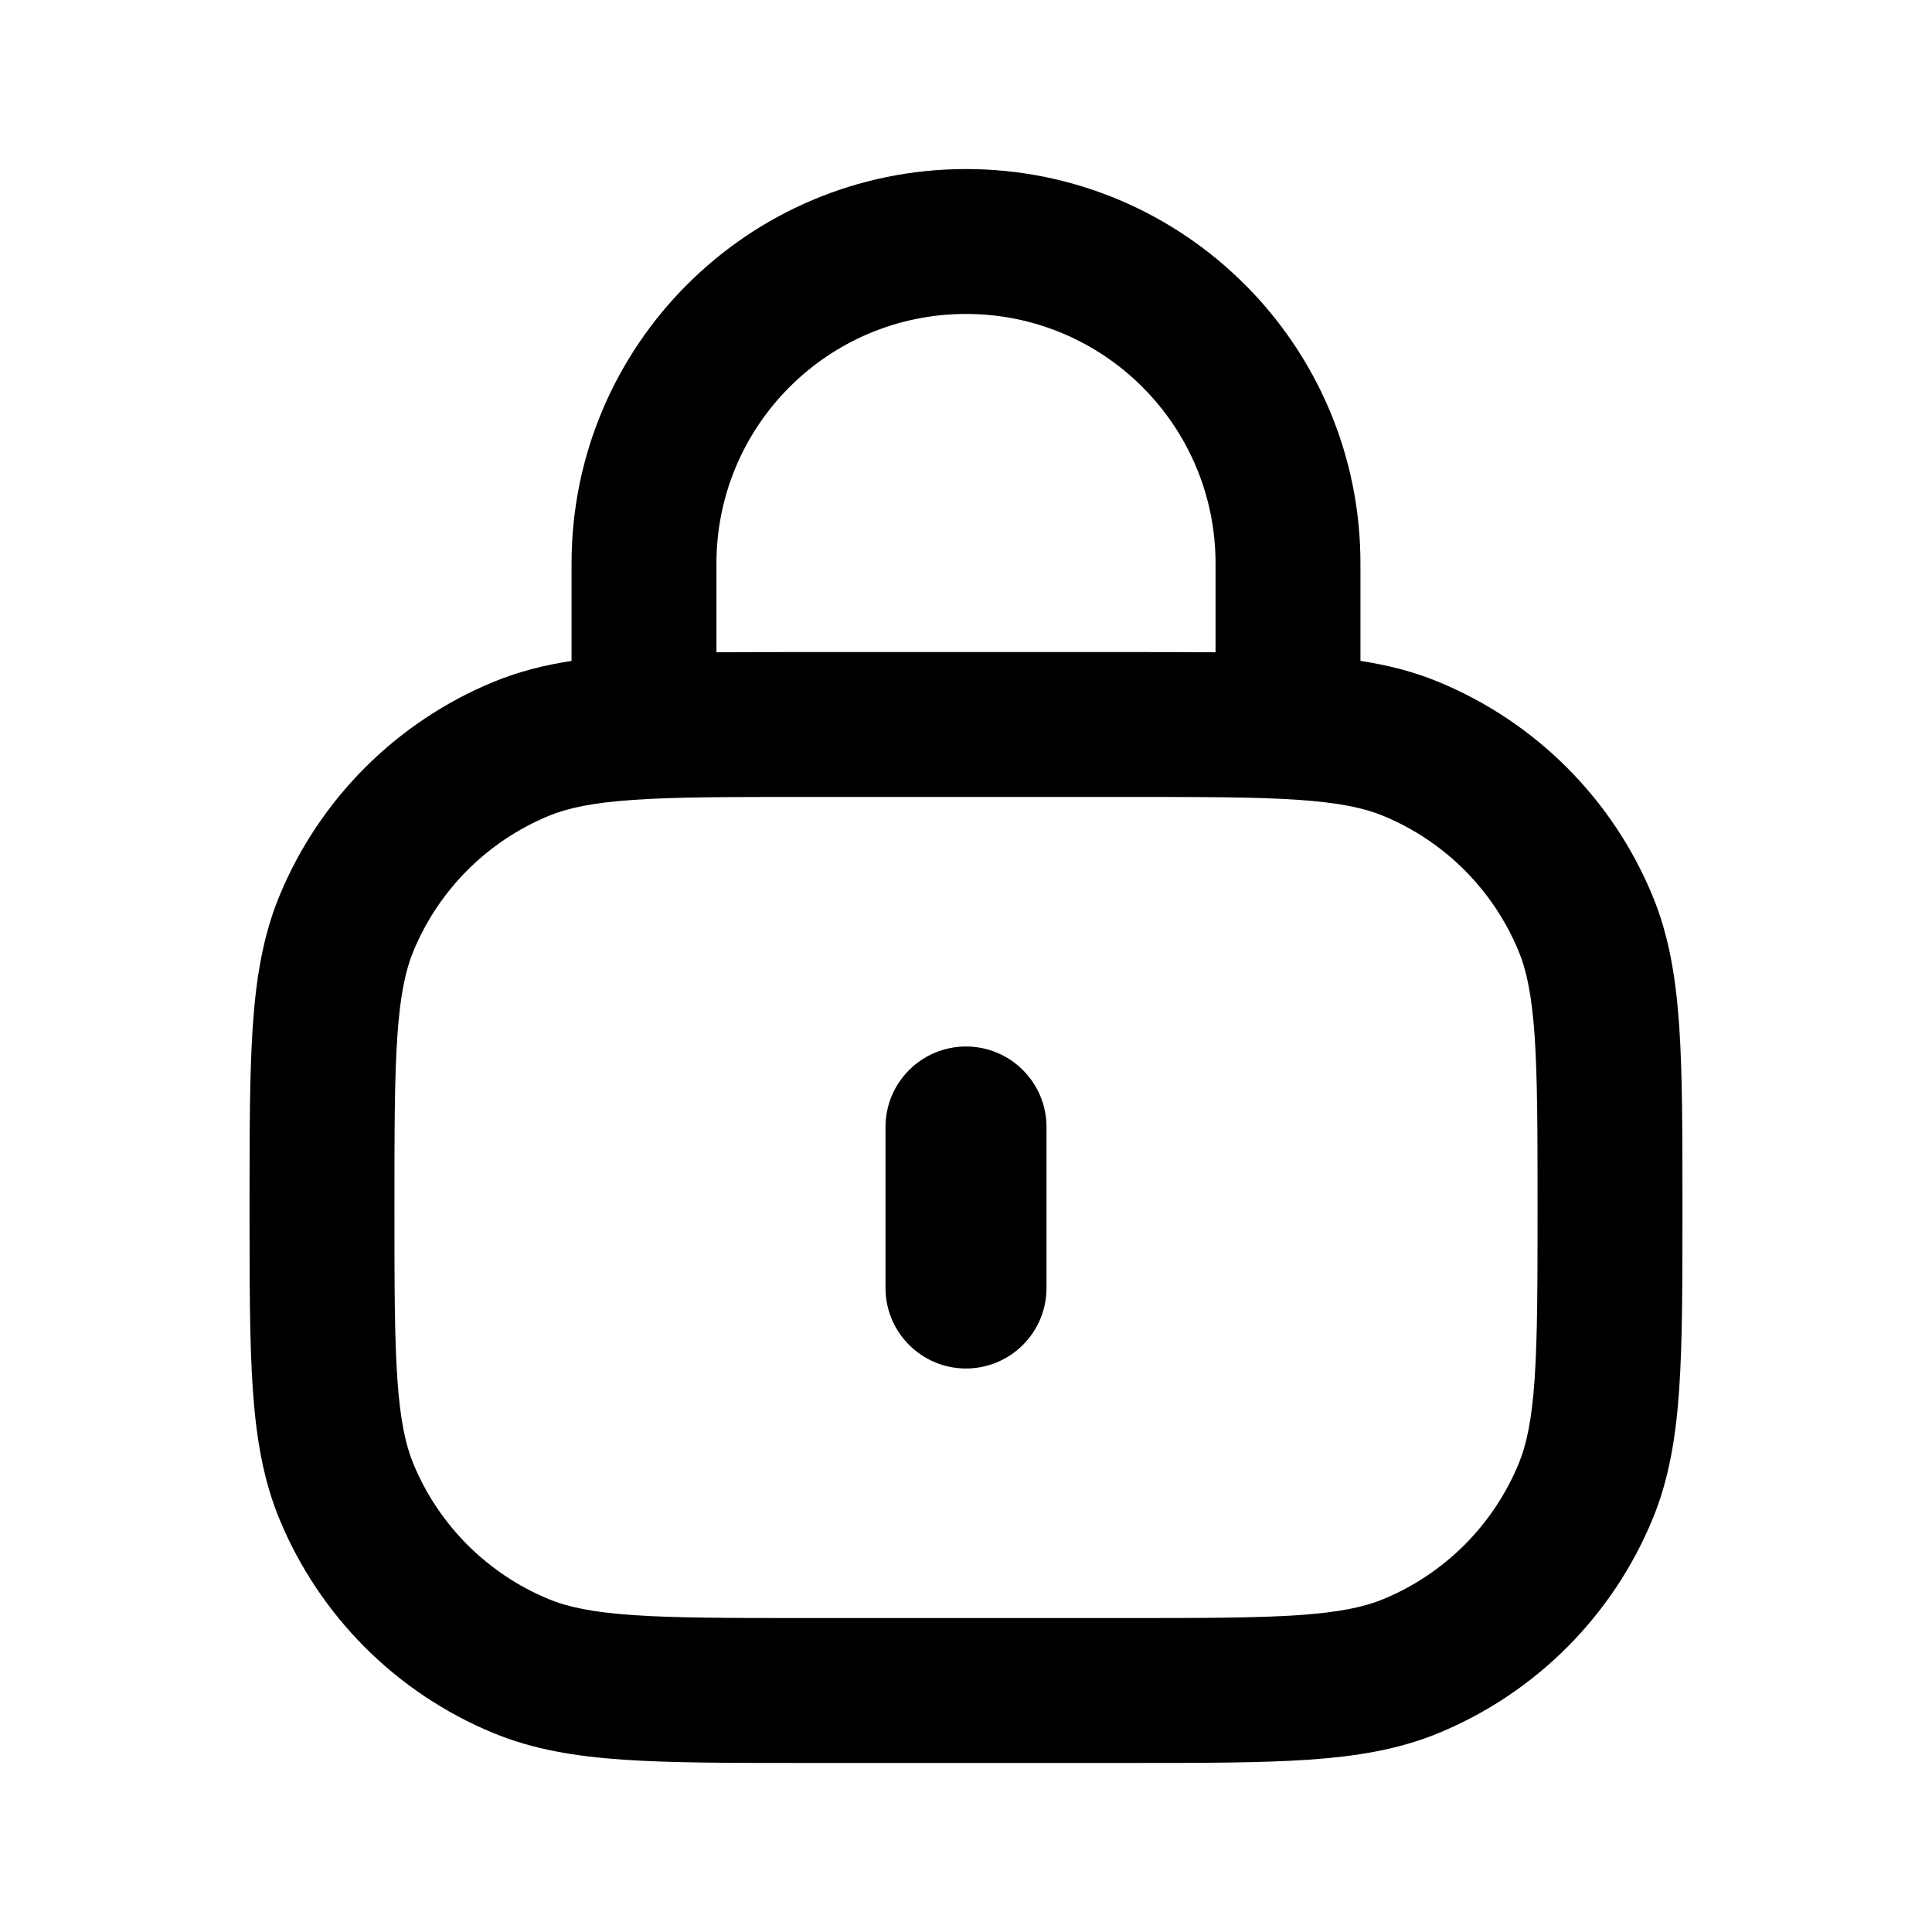
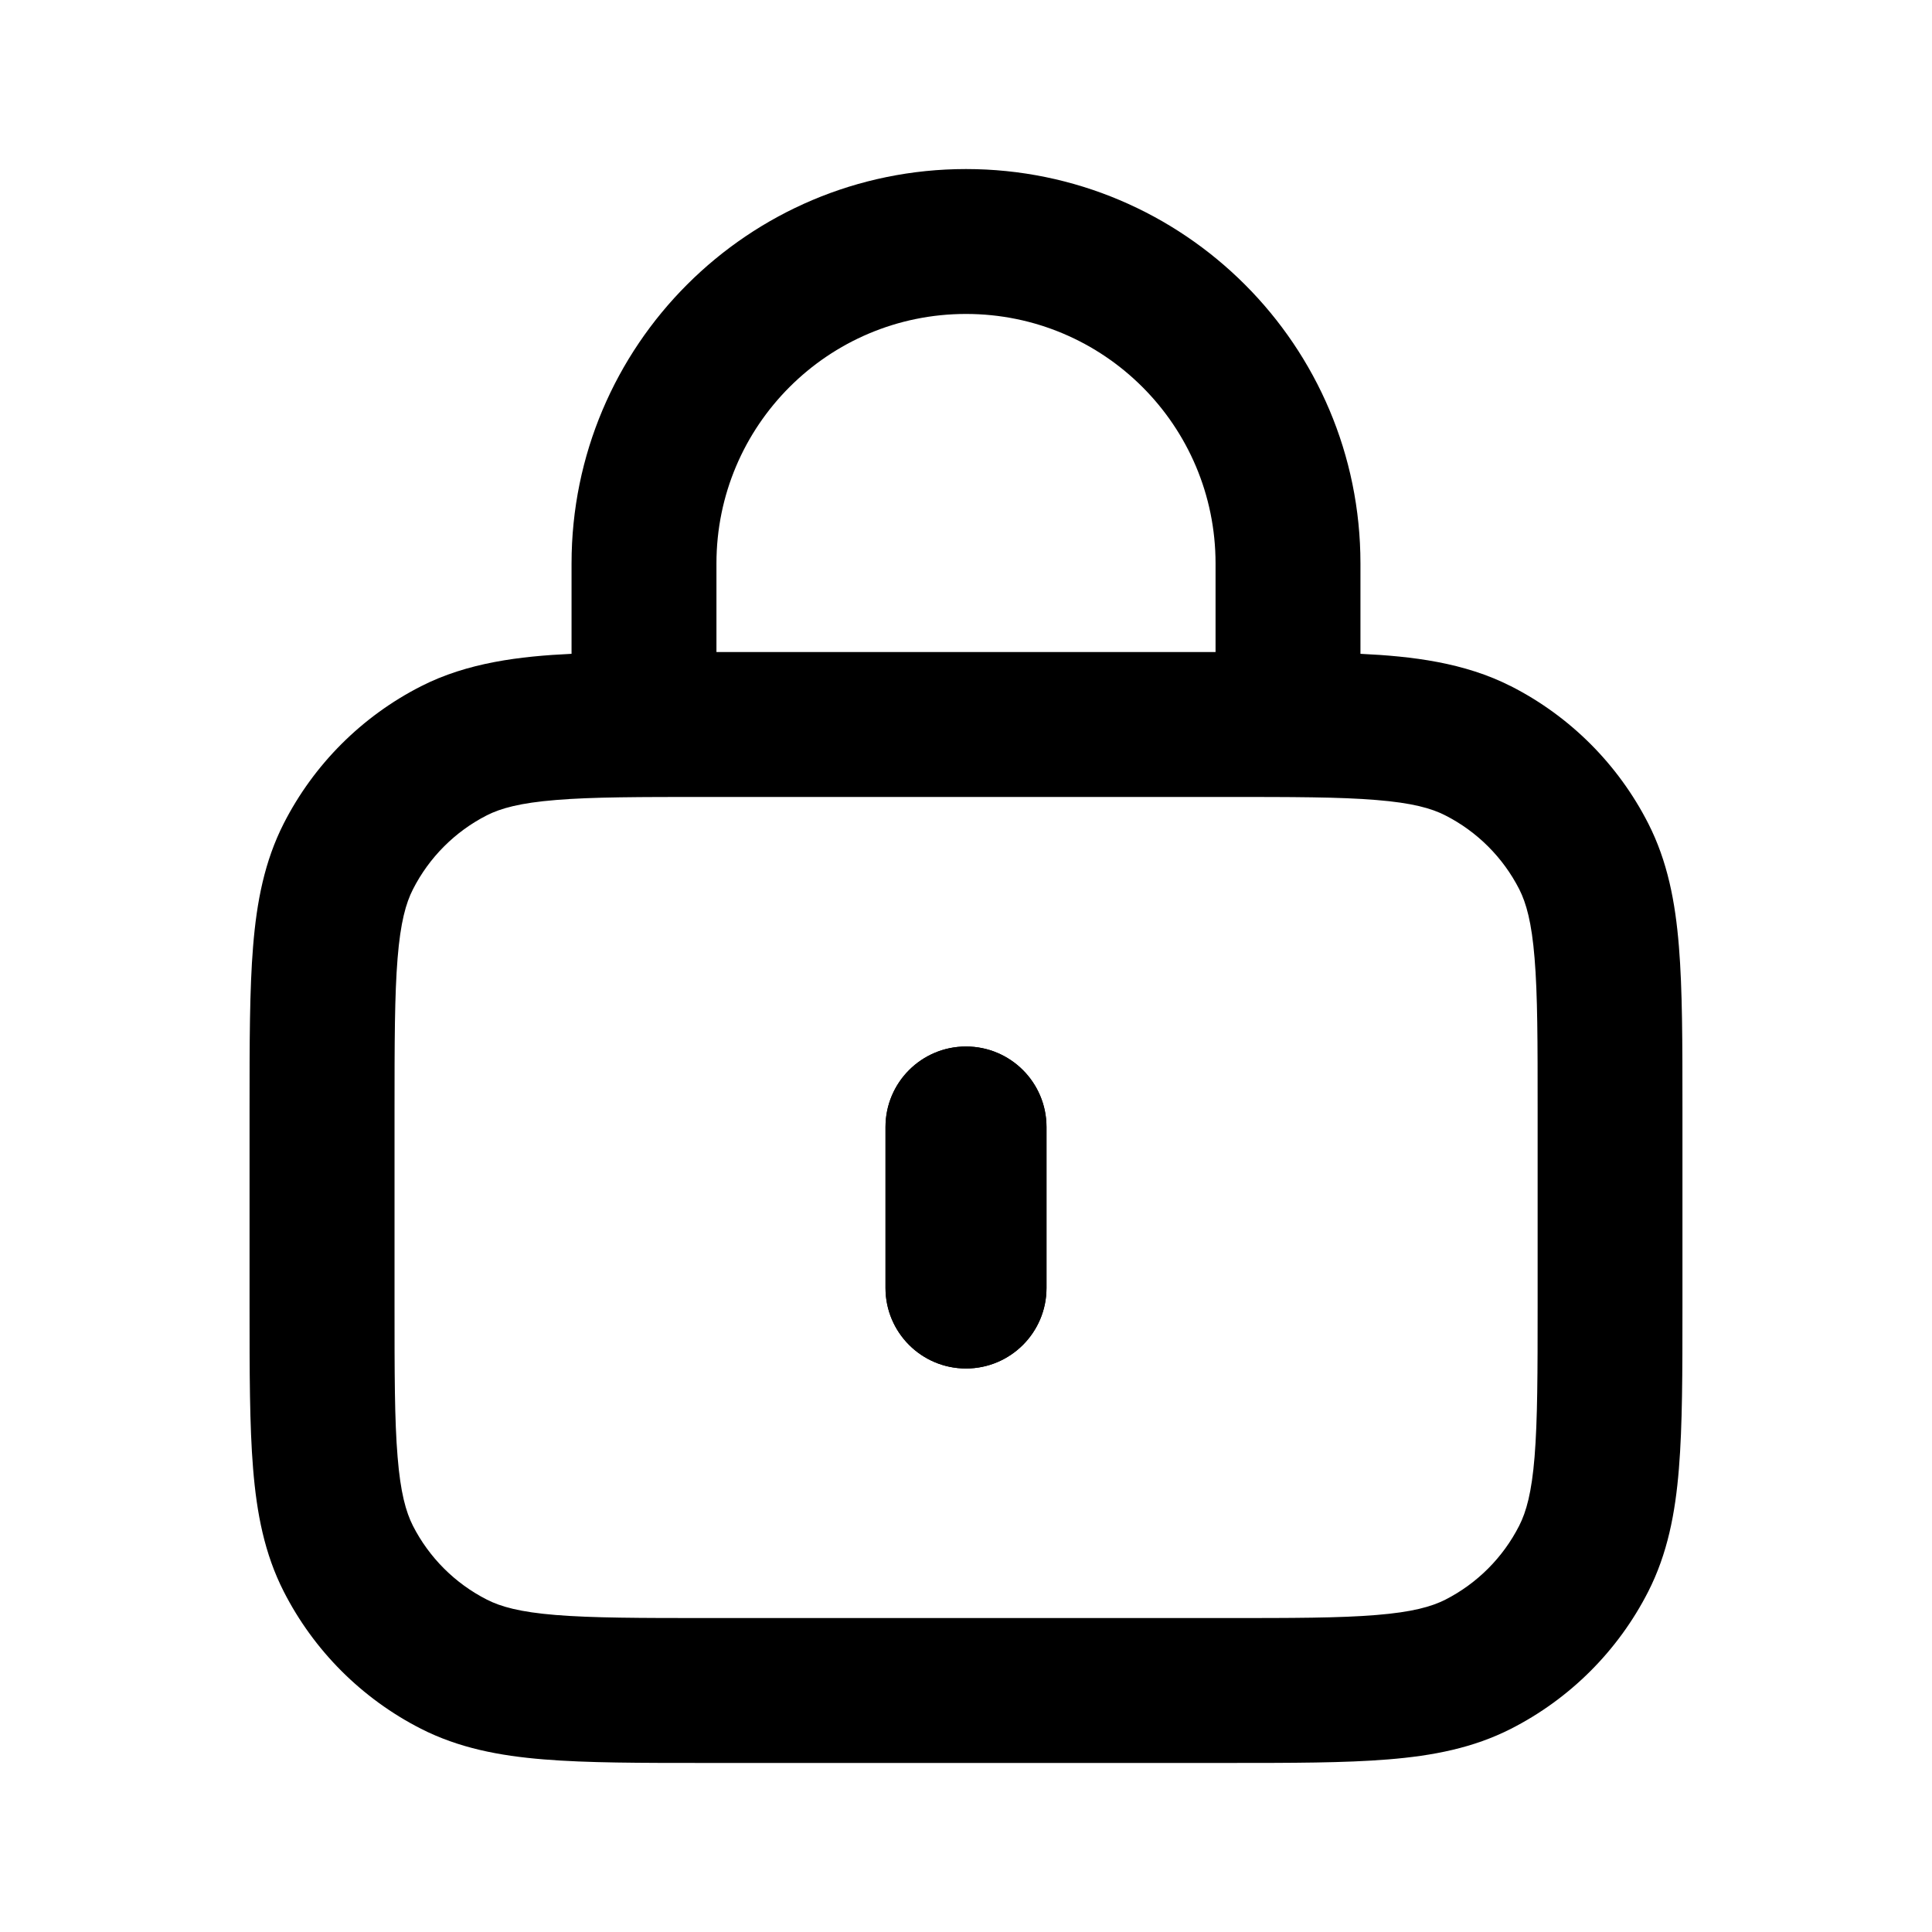
- <svg xmlns="http://www.w3.org/2000/svg" width="24" height="24" viewBox="0 0 24 24" fill="none">
-   <path fill-rule="evenodd" clip-rule="evenodd" d="M20.527 11.125C20.03 9.924 19.076 8.97 17.875 8.473C17.566 8.345 17.245 8.263 16.9 8.21V7C16.9 4.294 14.706 2.1 12 2.1C9.294 2.1 7.1 4.294 7.1 7V8.21C6.755 8.263 6.434 8.345 6.125 8.473C4.924 8.97 3.97 9.924 3.473 11.125C3.268 11.62 3.181 12.146 3.14 12.75C3.1 13.339 3.1 14.063 3.1 14.968V15.032C3.1 15.937 3.1 16.661 3.14 17.25C3.181 17.854 3.268 18.38 3.473 18.875C3.97 20.076 4.924 21.03 6.125 21.527C6.62 21.732 7.146 21.819 7.75 21.86C8.339 21.9 9.063 21.9 9.968 21.9H14.032C14.937 21.9 15.661 21.9 16.25 21.86C16.854 21.819 17.38 21.732 17.875 21.527C19.076 21.03 20.03 20.076 20.527 18.875C20.732 18.38 20.819 17.854 20.86 17.25C20.9 16.661 20.9 15.937 20.9 15.032V14.968C20.9 14.063 20.9 13.339 20.86 12.75C20.819 12.146 20.732 11.62 20.527 11.125ZM7.873 9.936C7.361 9.971 7.053 10.037 6.814 10.136C6.054 10.451 5.451 11.054 5.136 11.814C5.037 12.053 4.971 12.361 4.936 12.873C4.9 13.393 4.9 14.056 4.9 15C4.9 15.944 4.9 16.607 4.936 17.127C4.971 17.639 5.037 17.947 5.136 18.186C5.451 18.946 6.054 19.549 6.814 19.864C7.053 19.963 7.361 20.029 7.873 20.064C8.393 20.099 9.056 20.1 10 20.1H14C14.944 20.1 15.607 20.099 16.127 20.064C16.639 20.029 16.947 19.963 17.186 19.864C17.946 19.549 18.549 18.946 18.864 18.186C18.963 17.947 19.029 17.639 19.064 17.127C19.099 16.607 19.1 15.944 19.1 15C19.1 14.056 19.099 13.393 19.064 12.873C19.029 12.361 18.963 12.053 18.864 11.814C18.549 11.054 17.946 10.451 17.186 10.136C16.947 10.037 16.639 9.971 16.127 9.936C15.607 9.9 14.944 9.9 14 9.9H10C9.056 9.9 8.393 9.9 7.873 9.936ZM9.968 8.1H14.032C14.42 8.1 14.775 8.1 15.1 8.103V7C15.1 5.288 13.712 3.9 12 3.9C10.288 3.9 8.9 5.288 8.9 7V8.103C9.225 8.1 9.58 8.1 9.968 8.1Z" fill="currentColor" />
-   <path fill-rule="evenodd" clip-rule="evenodd" d="M12 13C12.552 13 13 13.448 13 14V16C13 16.552 12.552 17 12 17C11.448 17 11 16.552 11 16V14C11 13.448 11.448 13 12 13Z" fill="currentColor" />
+ <svg xmlns="http://www.w3.org/2000/svg" fill="none" height="24" width="24">
+   <g clip-rule="evenodd" fill="currentColor" fill-rule="evenodd">
+     <path d="M12 13a1 1 0 011 1v2a1 1 0 11-2 0v-2a1 1 0 011-1z" />
+     <path d="M18.77 8.525c-.578-.295-1.23-.373-1.87-.403V7a4.9 4.9 0 10-9.8 0v1.122c-.64.03-1.292.108-1.87.403a3.9 3.9 0 00-1.705 1.704c-.239.47-.336.971-.381 1.527-.044.537-.044 1.198-.044 2.006v2.476c0 .808 0 1.469.044 2.006.045.556.142 1.058.381 1.527a3.9 3.9 0 001.704 1.704c.47.239.971.336 1.527.381.537.044 1.198.044 2.006.044h6.476c.808 0 1.469 0 2.006-.044.556-.045 1.058-.142 1.527-.381a3.9 3.9 0 001.704-1.704c.239-.47.336-.971.381-1.527.044-.537.044-1.198.044-2.006v-2.476c0-.808 0-1.469-.044-2.006-.045-.556-.142-1.058-.381-1.527a3.9 3.9 0 00-1.704-1.704zM6.904 9.938c-.445.036-.684.103-.856.19a2.1 2.1 0 00-.918.919c-.088.172-.155.411-.191.856-.037.455-.038 1.042-.038 1.897v2.4c0 .855 0 1.442.038 1.897.036.445.103.683.19.856a2.1 2.1 0 00.919.918c.172.088.411.155.856.191.455.037 1.042.038 1.897.038h6.4c.855 0 1.442 0 1.897-.038.445-.036.683-.103.856-.19a2.1 2.1 0 00.918-.919c.088-.173.155-.411.191-.856.037-.455.038-1.042.038-1.897v-2.4c0-.855 0-1.442-.038-1.897-.036-.445-.103-.684-.19-.856a2.1 2.1 0 00-.919-.918c-.172-.088-.411-.155-.856-.191C16.642 9.9 16.055 9.9 15.2 9.9H8.8c-.855 0-1.442 0-1.897.038zM15.1 7a3.1 3.1 0 10-6.2 0v1.1h6.2z" />
+     <path d="M13 14a1 1 0 10-2 0v2a1 1 0 102 0z" />
+   </g>
</svg>
